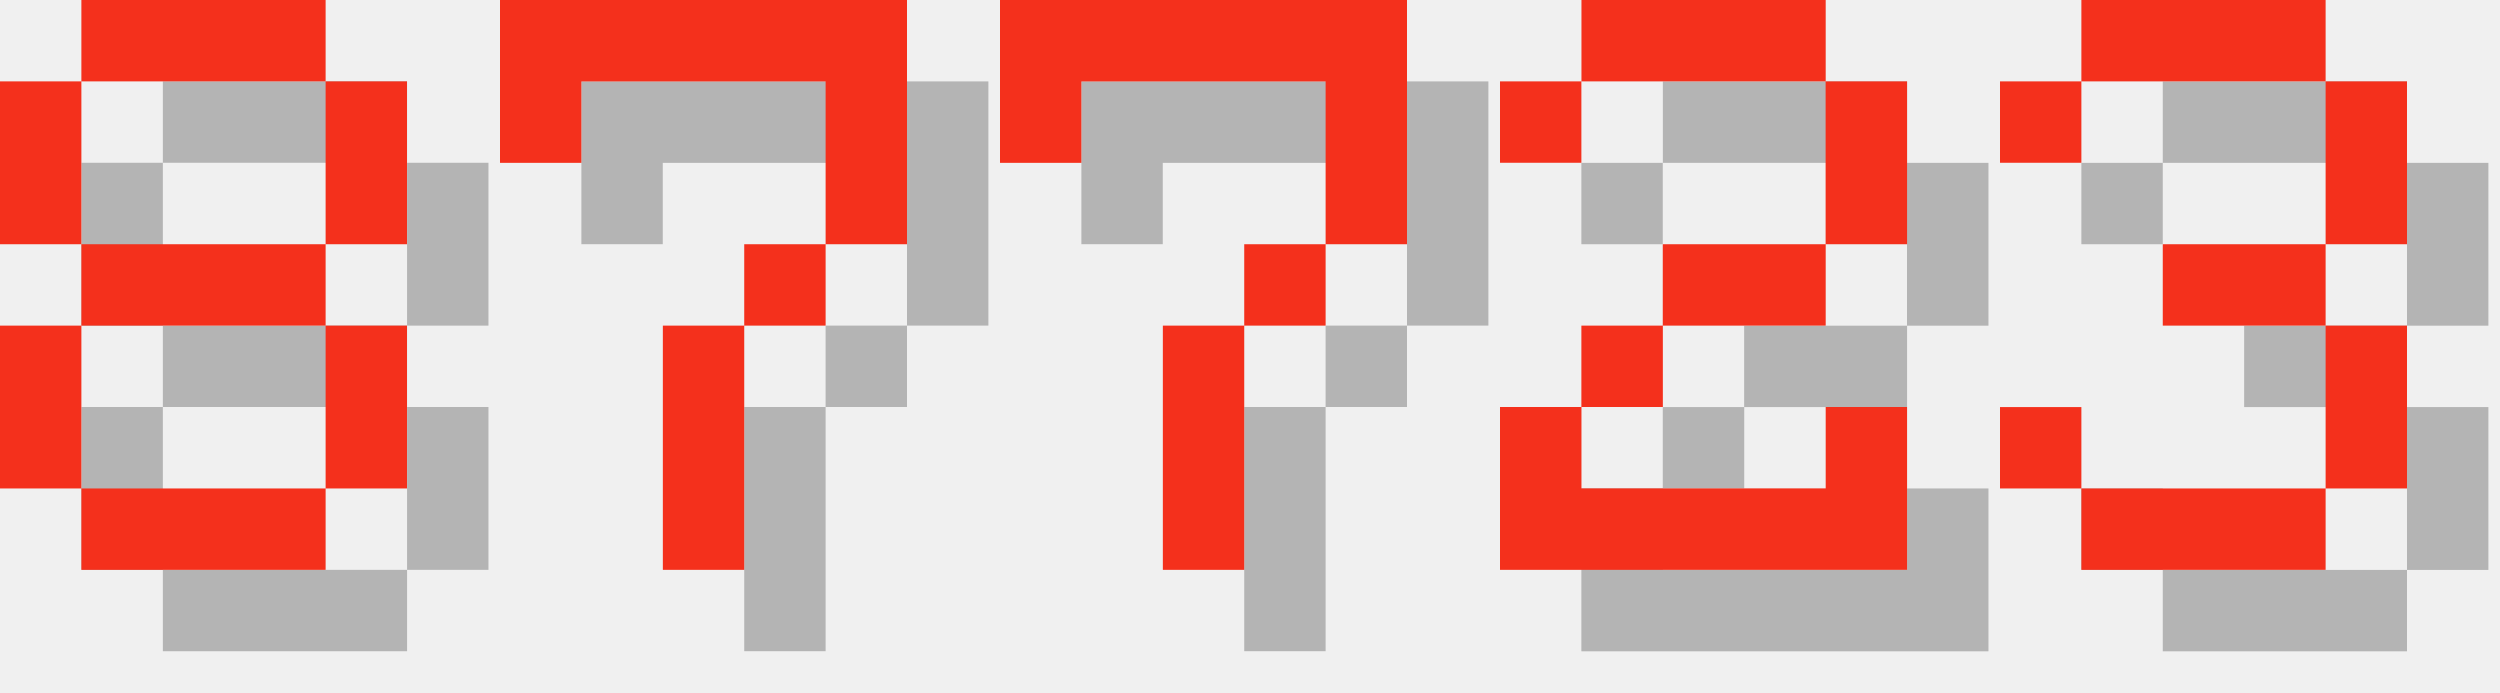
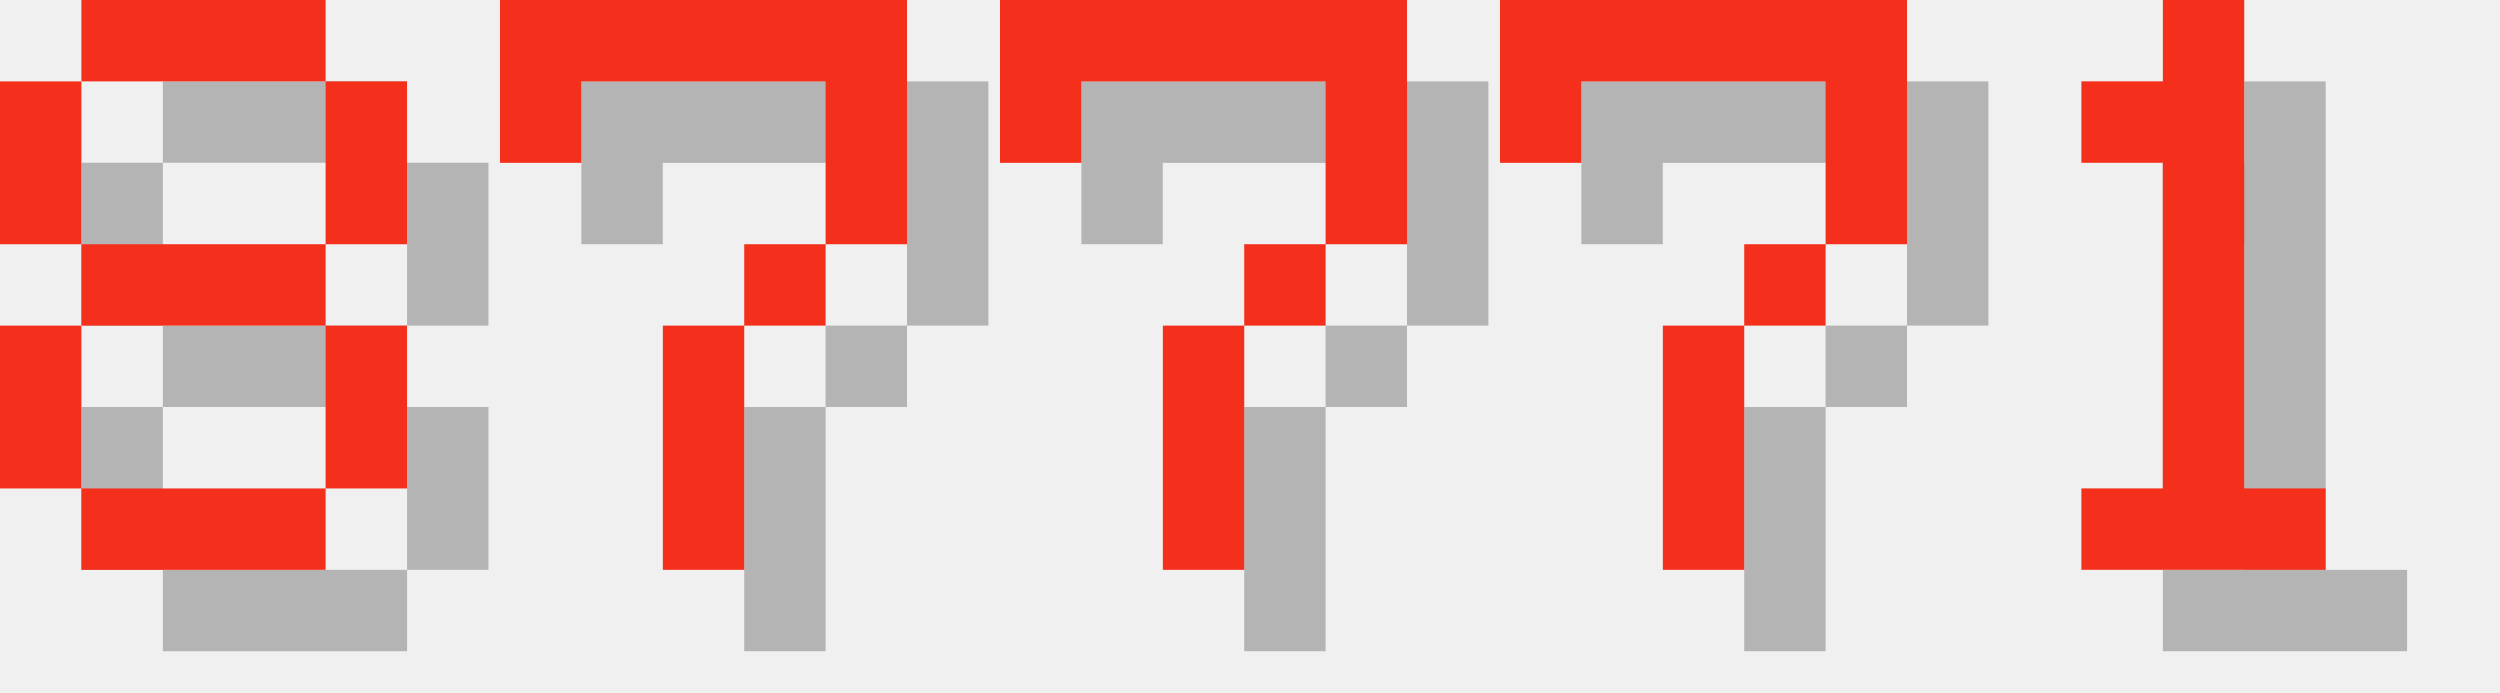
<svg xmlns="http://www.w3.org/2000/svg" version="1.1" width="130.0" height="36">
  <style>
        .text-foreground {
            fill: #F4301C;
        }
        .text-shadow {
            fill: #000000;
            fill-opacity: 0.25;
        }
    </style>
  <g class="digit" id="digit_8" transform="translate(0.0, 0), scale(4)">
    <path id="digit_8_shadow" class="text-shadow" d="m2.117 1.058v1.058h3.175v-1.058h-3.175zm3.175 1.058v2.117h1.058v-2.117h-1.058zm0 2.117h-3.175v1.058h3.175v-1.058zm0 1.058v2.117h1.058v-2.117h-1.058zm0 2.117h-3.175v1.058h3.175v-1.058zm-3.175 0v-2.117h-1.058v2.117h1.058zm0-3.175v-2.117h-1.058v2.117h1.058z" fill-opacity=".5" style="paint-order:stroke fill markers" />
    <path id="digit_8_fg" class="text-foreground" d="m1.058 0v1.058h3.175v-1.058h-3.175zm3.175 1.058v2.117h1.058v-2.117h-1.058zm0 2.117h-3.175v1.058h3.175v-1.058zm0 1.058v2.117h1.058v-2.117h-1.058zm0 2.117h-3.175v1.058h3.175v-1.058zm-3.175 0v-2.117h-1.058v2.117h1.058zm0-3.175v-2.117h-1.058v2.117h1.058z" fill="#fff" style="paint-order:stroke fill markers" />
  </g>
  <g class="digit" id="digit_7" transform="translate(26.0, 0), scale(4)">
    <path id="digit_7_shadow" class="text-shadow" d="m1.058 1.058 2e-6 2.117h1.058v-1.058h3.175v1.058l2e-7 1.058h-1.058v1.058h-1.058l4e-7 3.175 1.058 1e-7v-3.175h1.058v-1.058h1.058l5e-7 -1.058v-2.117z" fill-opacity=".5" style="paint-order:stroke fill markers" />
    <path id="digit_7_fg" class="text-foreground" d="m0 0 2e-6 2.117h1.058v-1.058h3.175v1.058l2e-7 1.058h-1.058v1.058h-1.058l4e-7 3.175 1.058 1e-7v-3.175h1.058v-1.058h1.058l5e-7 -1.058v-2.117z" fill="#fff" style="paint-order:stroke fill markers" />
  </g>
  <g class="digit" id="digit_7" transform="translate(52.0, 0), scale(4)">
    <path id="digit_7_shadow" class="text-shadow" d="m1.058 1.058 2e-6 2.117h1.058v-1.058h3.175v1.058l2e-7 1.058h-1.058v1.058h-1.058l4e-7 3.175 1.058 1e-7v-3.175h1.058v-1.058h1.058l5e-7 -1.058v-2.117z" fill-opacity=".5" style="paint-order:stroke fill markers" />
    <path id="digit_7_fg" class="text-foreground" d="m0 0 2e-6 2.117h1.058v-1.058h3.175v1.058l2e-7 1.058h-1.058v1.058h-1.058l4e-7 3.175 1.058 1e-7v-3.175h1.058v-1.058h1.058l5e-7 -1.058v-2.117z" fill="#fff" style="paint-order:stroke fill markers" />
  </g>
-   <g class="digit" id="digit_2" transform="translate(78.0, 0), scale(4)">
-     <path id="digit_2_shadow" class="text-shadow" d="m1.058 2.117v1.058h1.058v-1.058h3.175v2.117h-2.117v1.058h-1.058v1.058h-1.058v2.117h5.292v-2.117h-1.058v1.058h-3.175v-1.058h1.058v-1.058h2.117v-1.058h1.058v-2.117h-1.058v-1.058h-3.175v1.058h-1.058z" fill-opacity=".5" style="paint-order:stroke fill markers" />
-     <path id="digit_2_fg" class="text-foreground" d="m0 1.058v1.058h1.058v-1.058h3.175v2.117h-2.117v1.058h-1.058v1.058h-1.058v2.117h5.292v-2.117h-1.058v1.058h-3.175v-1.058h1.058v-1.058h2.117v-1.058h1.058v-2.117h-1.058v-1.058h-3.175v1.058h-1.058z" fill="#fff" style="paint-order:stroke fill markers" />
+   <g class="digit" id="digit_7" transform="translate(78.0, 0), scale(4)">
+     <path id="digit_7_shadow" class="text-shadow" d="m1.058 1.058 2e-6 2.117h1.058v-1.058h3.175v1.058l2e-7 1.058h-1.058v1.058h-1.058l4e-7 3.175 1.058 1e-7v-3.175h1.058v-1.058h1.058l5e-7 -1.058v-2.117z" fill-opacity=".5" style="paint-order:stroke fill markers" />
+     <path id="digit_7_fg" class="text-foreground" d="m0 0 2e-6 2.117h1.058v-1.058h3.175v1.058l2e-7 1.058h-1.058v1.058h-1.058l4e-7 3.175 1.058 1e-7v-3.175h1.058v-1.058h1.058l5e-7 -1.058v-2.117z" fill="#fff" style="paint-order:stroke fill markers" />
  </g>
-   <g class="digit" id="digit_3" transform="translate(104.0, 0), scale(4)">
-     <path id="digit_3_shadow" class="text-shadow" d="m1.058 2.117v1.058h1.058v-1.058h3.175v2.117h-2.117v1.058h2.117v2.117h-3.175v-1.058h-1.058v1.058h1.058v1.058h3.175v-1.058h1.058v-2.117h-1.058v-1.058h1.058v-2.117h-1.058v-1.058h-3.175v1.058h-1.058z" fill-opacity=".5" style="paint-order:stroke fill markers" />
-     <path id="digit_3_fg" class="text-foreground" d="m0 1.058v1.058h1.058v-1.058h3.175v2.117h-2.117v1.058h2.117v2.117h-3.175v-1.058h-1.058v1.058h1.058v1.058h3.175v-1.058h1.058v-2.117h-1.058v-1.058h1.058v-2.117h-1.058v-1.058h-3.175v1.058h-1.058z" fill="#fff" style="paint-order:stroke fill markers" />
+   <g class="digit" id="digit_1" transform="translate(104.0, 0), scale(4)">
+     <path id="digit_1_shadow" class="text-shadow" d="m2.117 2.117v1.058h1.058v4.233h-1.058v1.058h3.175v-1.058h-1.058v-6.35h-1.058v1.058h-1.058z" fill-opacity=".5" style="paint-order:stroke fill markers" />
+     <path id="digit_1_fg" class="text-foreground" d="m1.058 1.058v1.058h1.058v4.233h-1.058v1.058h3.175v-1.058h-1.058v-6.35h-1.058v1.058h-1.058z" fill="#fff" style="paint-order:stroke fill markers" />
  </g>
</svg>
